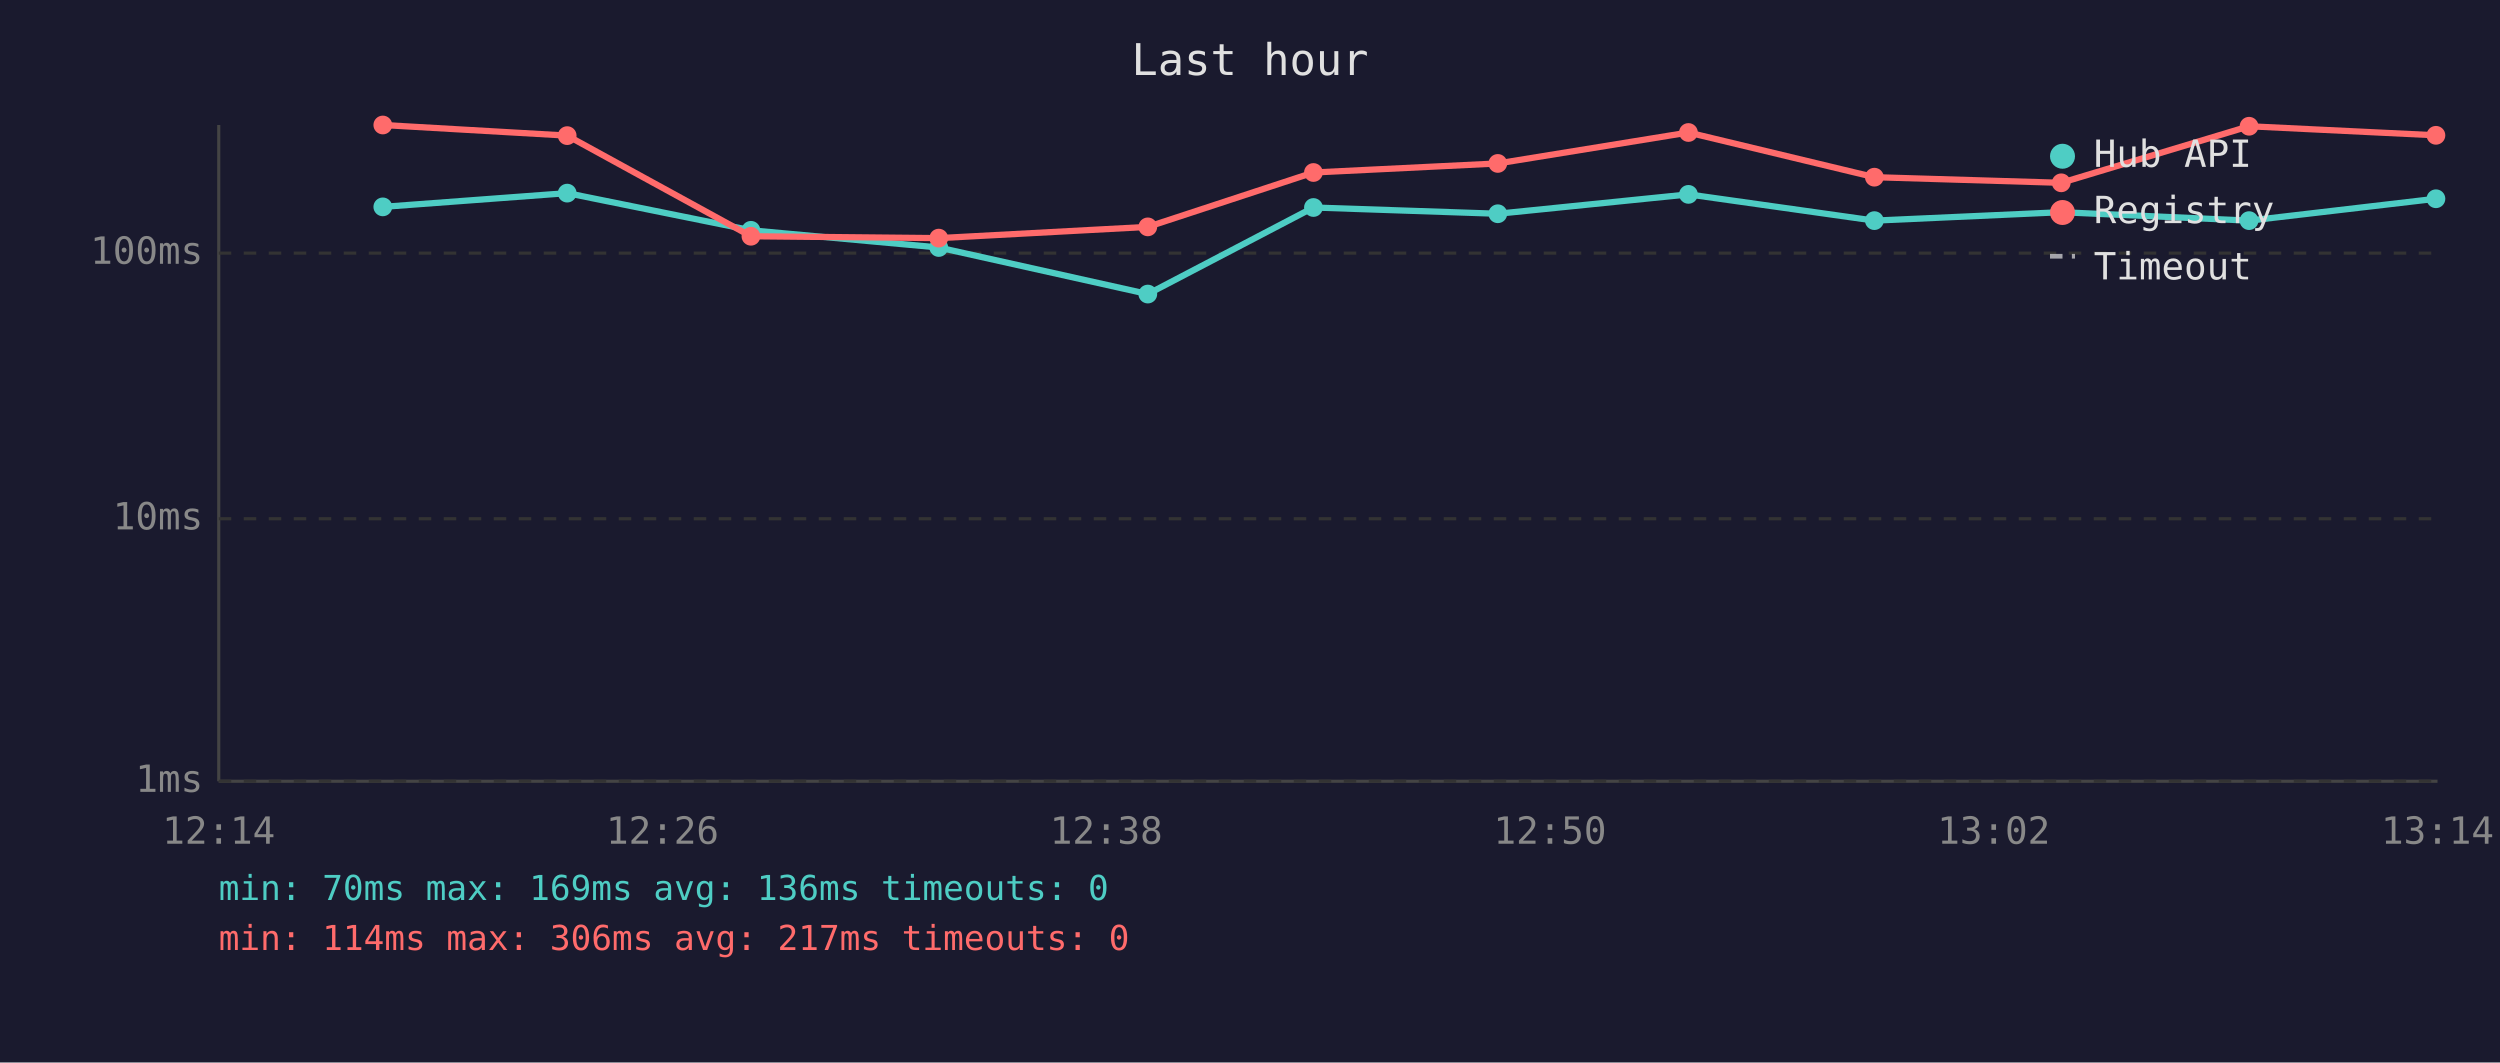
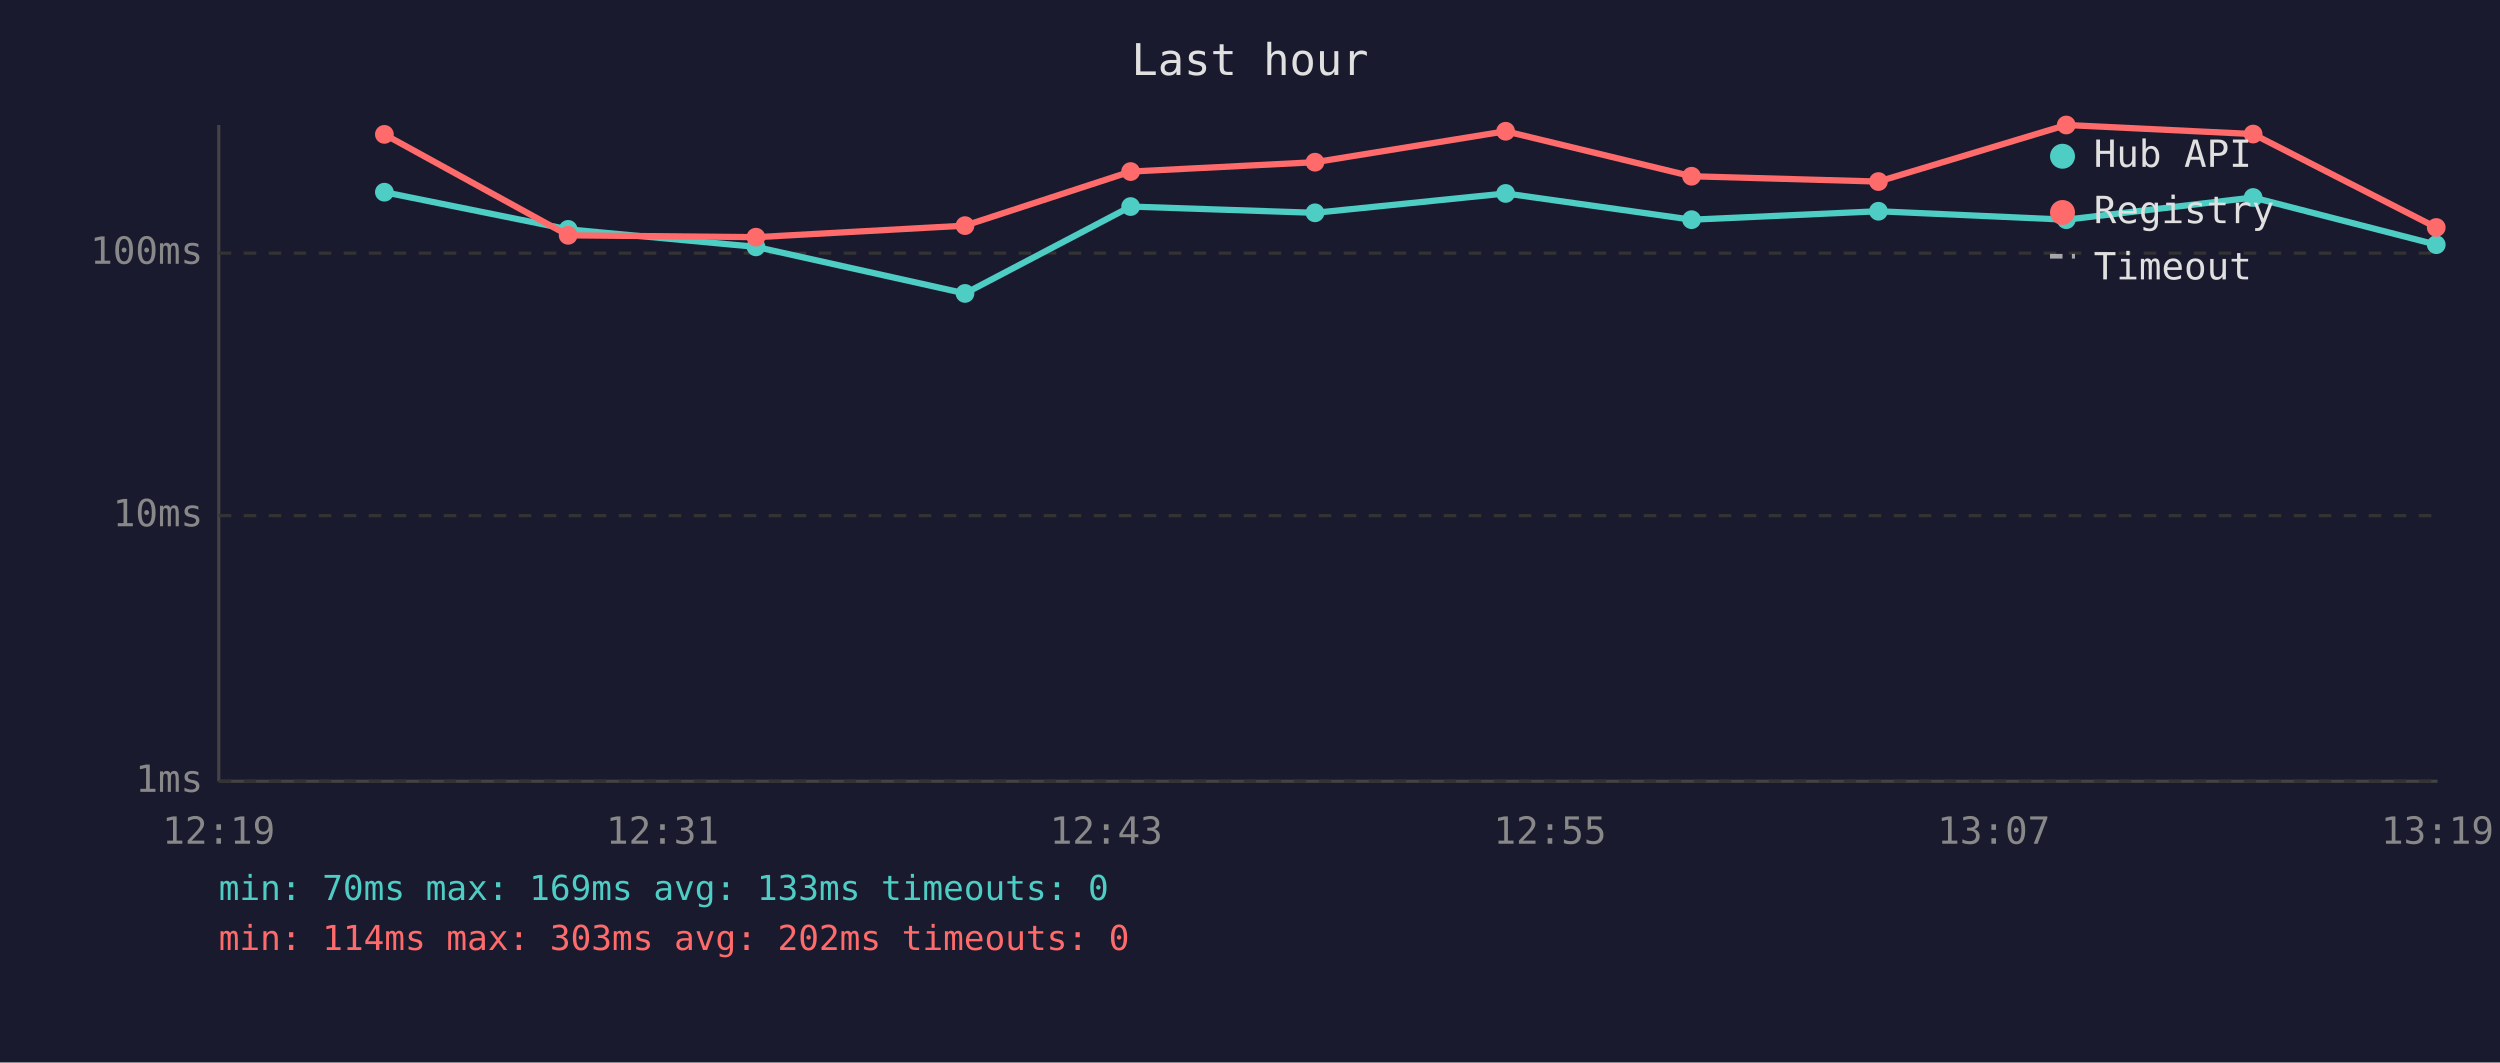
<svg xmlns="http://www.w3.org/2000/svg" viewBox="0 0 800 340" font-family="monospace" font-size="12">
  <rect width="800" height="340" fill="#1a1a2e" />
  <text x="400" y="24" fill="#e0e0e0" font-size="14" text-anchor="middle">Last hour</text>
  <line x1="70" y1="40" x2="70" y2="250" stroke="#444" stroke-width="1" />
  <line x1="70" y1="250" x2="780" y2="250" stroke="#444" stroke-width="1" />
  <line x1="70" y1="250" x2="780" y2="250" stroke="#333" stroke-width="1" stroke-dasharray="4" />
  <text x="65" y="250" fill="#888" text-anchor="end" dominant-baseline="middle">1ms</text>
-   <line x1="70" y1="166" x2="780" y2="166" stroke="#333" stroke-width="1" stroke-dasharray="4" />
-   <text x="65" y="166" fill="#888" text-anchor="end" dominant-baseline="middle">10ms</text>
+   <line x1="70" y1="165" x2="780" y2="165" stroke="#333" stroke-width="1" stroke-dasharray="4" />
+   <text x="65" y="165" fill="#888" text-anchor="end" dominant-baseline="middle">10ms</text>
  <line x1="70" y1="81" x2="780" y2="81" stroke="#333" stroke-width="1" stroke-dasharray="4" />
  <text x="65" y="81" fill="#888" text-anchor="end" dominant-baseline="middle">100ms</text>
-   <text x="70" y="270" fill="#888" text-anchor="middle">12:14</text>
-   <text x="212" y="270" fill="#888" text-anchor="middle">12:26</text>
-   <text x="354" y="270" fill="#888" text-anchor="middle">12:38</text>
-   <text x="496" y="270" fill="#888" text-anchor="middle">12:50</text>
-   <text x="638" y="270" fill="#888" text-anchor="middle">13:02</text>
-   <text x="780" y="270" fill="#888" text-anchor="middle">13:14</text>
-   <polyline points="122.5,66.2 181.5,61.8 240.3,73.7 300.4,79.2 367.3,94.1 420.3,66.4 479.3,68.4 540.3,62.2 599.8,70.6 659.6,67.9 719.7,70.6 779.5,63.6" fill="none" stroke="#4ecdc4" stroke-width="2" opacity="1" />
-   <circle cx="122.5" cy="66.2" r="3" fill="#4ecdc4" />
-   <circle cx="181.5" cy="61.8" r="3" fill="#4ecdc4" />
-   <circle cx="240.3" cy="73.7" r="3" fill="#4ecdc4" />
-   <circle cx="300.4" cy="79.2" r="3" fill="#4ecdc4" />
-   <circle cx="367.3" cy="94.1" r="3" fill="#4ecdc4" />
-   <circle cx="420.3" cy="66.4" r="3" fill="#4ecdc4" />
-   <circle cx="479.3" cy="68.4" r="3" fill="#4ecdc4" />
-   <circle cx="540.3" cy="62.2" r="3" fill="#4ecdc4" />
-   <circle cx="599.8" cy="70.6" r="3" fill="#4ecdc4" />
-   <circle cx="659.6" cy="67.9" r="3" fill="#4ecdc4" />
-   <circle cx="719.7" cy="70.6" r="3" fill="#4ecdc4" />
-   <circle cx="779.5" cy="63.6" r="3" fill="#4ecdc4" />
-   <polyline points="122.5,40.0 181.5,43.4 240.3,75.6 300.4,76.2 367.3,72.6 420.3,55.2 479.3,52.3 540.3,42.4 599.8,56.7 659.6,58.5 719.7,40.4 779.5,43.3" fill="none" stroke="#ff6b6b" stroke-width="2" opacity="1" />
-   <circle cx="122.5" cy="40.0" r="3" fill="#ff6b6b" />
-   <circle cx="181.5" cy="43.4" r="3" fill="#ff6b6b" />
-   <circle cx="240.3" cy="75.6" r="3" fill="#ff6b6b" />
-   <circle cx="300.4" cy="76.2" r="3" fill="#ff6b6b" />
-   <circle cx="367.3" cy="72.6" r="3" fill="#ff6b6b" />
-   <circle cx="420.3" cy="55.2" r="3" fill="#ff6b6b" />
-   <circle cx="479.3" cy="52.3" r="3" fill="#ff6b6b" />
-   <circle cx="540.3" cy="42.4" r="3" fill="#ff6b6b" />
-   <circle cx="599.8" cy="56.7" r="3" fill="#ff6b6b" />
-   <circle cx="659.6" cy="58.5" r="3" fill="#ff6b6b" />
-   <circle cx="719.7" cy="40.4" r="3" fill="#ff6b6b" />
-   <circle cx="779.5" cy="43.3" r="3" fill="#ff6b6b" />
+   <text x="70" y="270" fill="#888" text-anchor="middle">12:19</text>
+   <text x="212" y="270" fill="#888" text-anchor="middle">12:31</text>
+   <text x="354" y="270" fill="#888" text-anchor="middle">12:43</text>
+   <text x="496" y="270" fill="#888" text-anchor="middle">12:55</text>
+   <text x="638" y="270" fill="#888" text-anchor="middle">13:07</text>
+   <text x="780" y="270" fill="#888" text-anchor="middle">13:19</text>
+   <polyline points="123.0,61.5 181.8,73.4 241.9,79.0 308.8,93.9 361.8,66.1 420.8,68.1 481.8,61.9 541.3,70.3 601.1,67.6 661.2,70.3 721.0,63.2 779.6,78.3" fill="none" stroke="#4ecdc4" stroke-width="2" opacity="1" />
+   <circle cx="123.0" cy="61.5" r="3" fill="#4ecdc4" />
+   <circle cx="181.8" cy="73.4" r="3" fill="#4ecdc4" />
+   <circle cx="241.9" cy="79.0" r="3" fill="#4ecdc4" />
+   <circle cx="308.8" cy="93.9" r="3" fill="#4ecdc4" />
+   <circle cx="361.8" cy="66.1" r="3" fill="#4ecdc4" />
+   <circle cx="420.8" cy="68.1" r="3" fill="#4ecdc4" />
+   <circle cx="481.8" cy="61.9" r="3" fill="#4ecdc4" />
+   <circle cx="541.3" cy="70.3" r="3" fill="#4ecdc4" />
+   <circle cx="601.1" cy="67.6" r="3" fill="#4ecdc4" />
+   <circle cx="661.2" cy="70.3" r="3" fill="#4ecdc4" />
+   <circle cx="721.0" cy="63.2" r="3" fill="#4ecdc4" />
+   <circle cx="779.6" cy="78.3" r="3" fill="#4ecdc4" />
+   <polyline points="123.0,43.0 181.8,75.3 241.9,75.9 308.8,72.2 361.8,54.9 420.8,51.9 481.8,42.0 541.3,56.4 601.1,58.1 661.2,40.0 721.0,42.9 779.6,72.8" fill="none" stroke="#ff6b6b" stroke-width="2" opacity="1" />
+   <circle cx="123.0" cy="43.0" r="3" fill="#ff6b6b" />
+   <circle cx="181.8" cy="75.3" r="3" fill="#ff6b6b" />
+   <circle cx="241.9" cy="75.9" r="3" fill="#ff6b6b" />
+   <circle cx="308.8" cy="72.2" r="3" fill="#ff6b6b" />
+   <circle cx="361.8" cy="54.9" r="3" fill="#ff6b6b" />
+   <circle cx="420.8" cy="51.9" r="3" fill="#ff6b6b" />
+   <circle cx="481.8" cy="42.0" r="3" fill="#ff6b6b" />
+   <circle cx="541.3" cy="56.4" r="3" fill="#ff6b6b" />
+   <circle cx="601.1" cy="58.1" r="3" fill="#ff6b6b" />
+   <circle cx="661.2" cy="40.0" r="3" fill="#ff6b6b" />
+   <circle cx="721.0" cy="42.9" r="3" fill="#ff6b6b" />
+   <circle cx="779.6" cy="72.8" r="3" fill="#ff6b6b" />
  <circle cx="660" cy="50" r="4" fill="#4ecdc4" />
  <text x="670" y="50" fill="#e0e0e0" dominant-baseline="middle">Hub API</text>
  <circle cx="660" cy="68" r="4" fill="#ff6b6b" />
  <text x="670" y="68" fill="#e0e0e0" dominant-baseline="middle">Registry</text>
  <line x1="656" y1="82" x2="664" y2="82" stroke="#e0e0e0" stroke-width="1.5" stroke-dasharray="4,3" opacity="0.7" />
  <text x="670" y="86" fill="#e0e0e0" dominant-baseline="middle">Timeout</text>
-   <text x="70" y="288" fill="#4ecdc4" font-size="11">min: 70ms  max: 169ms  avg: 136ms  timeouts: 0</text>
-   <text x="70" y="304" fill="#ff6b6b" font-size="11">min: 114ms  max: 306ms  avg: 217ms  timeouts: 0</text>
+   <text x="70" y="288" fill="#4ecdc4" font-size="11">min: 70ms  max: 169ms  avg: 133ms  timeouts: 0</text>
+   <text x="70" y="304" fill="#ff6b6b" font-size="11">min: 114ms  max: 303ms  avg: 202ms  timeouts: 0</text>
</svg>
